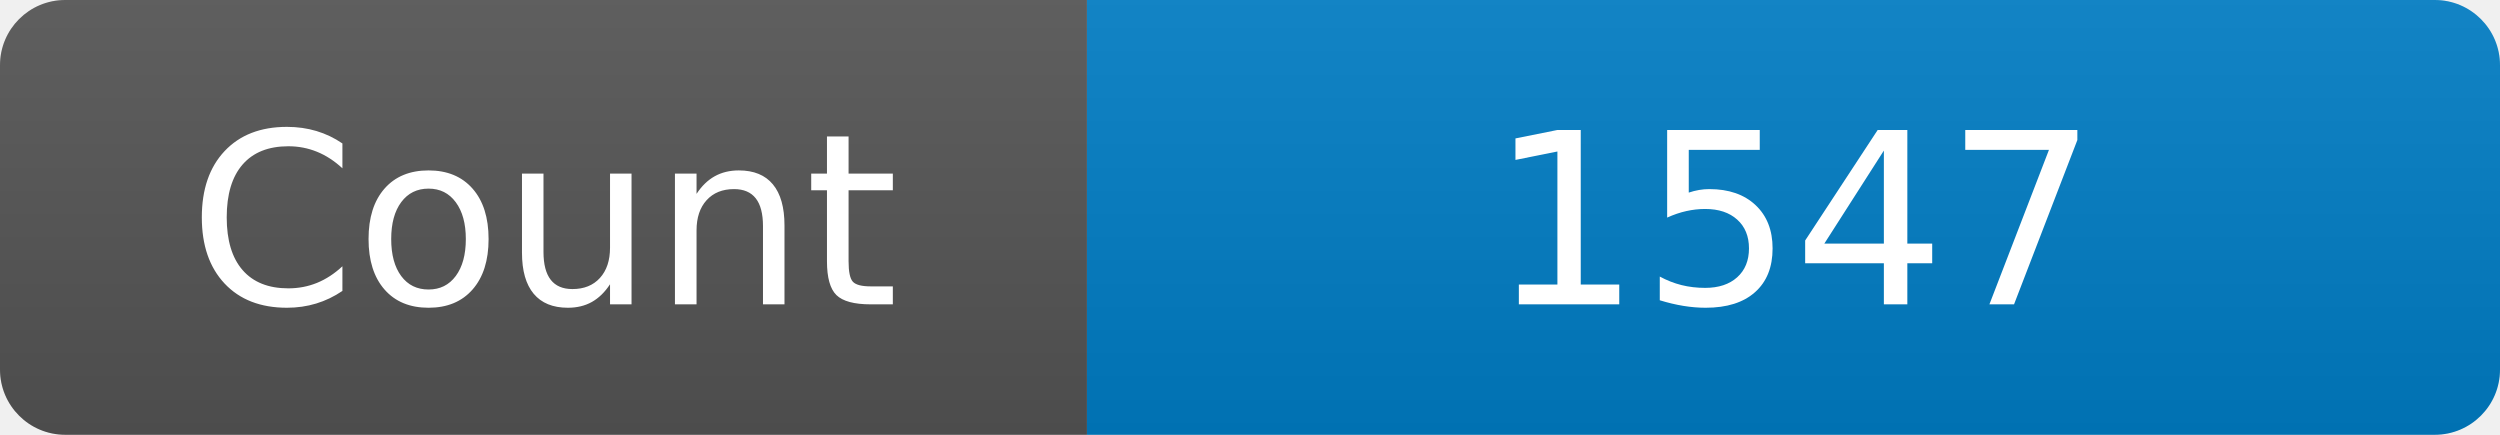
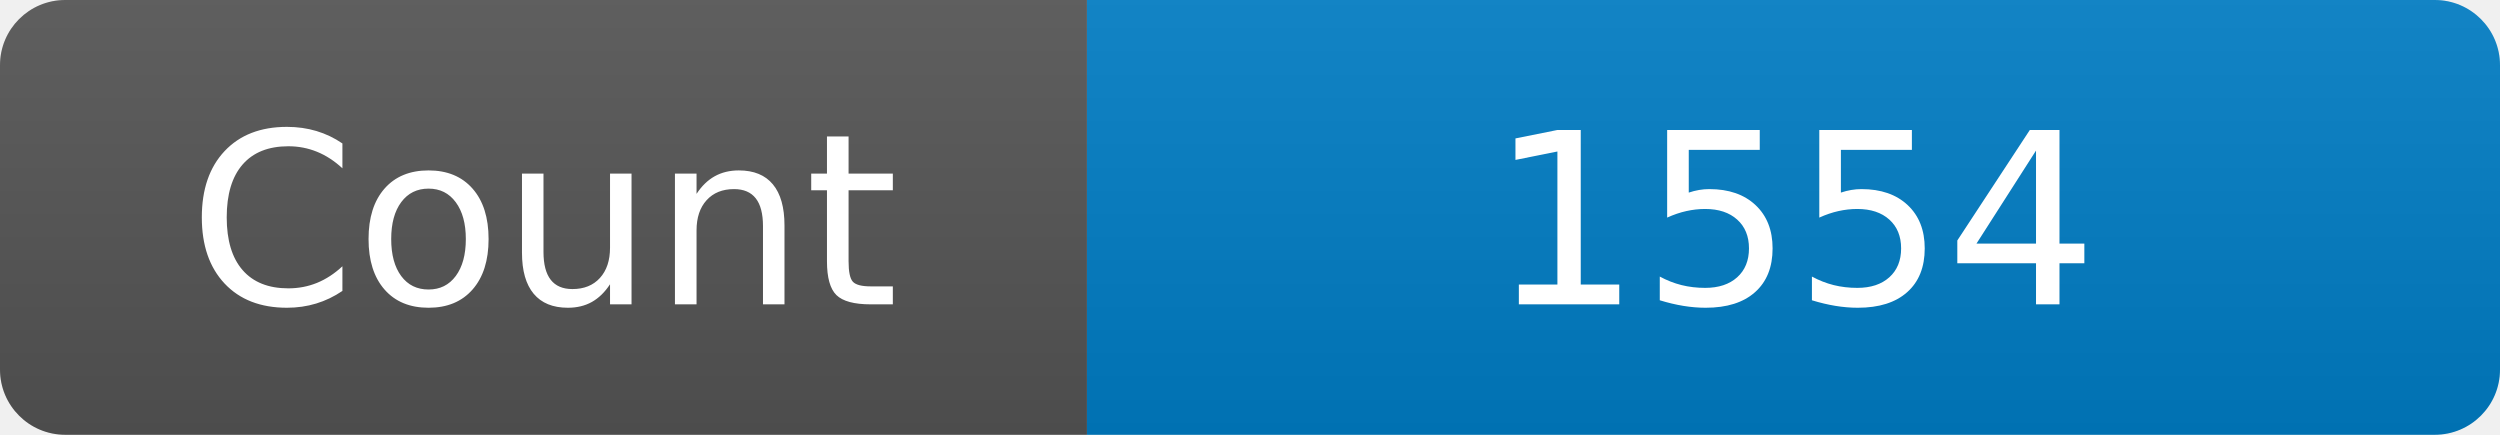
<svg xmlns="http://www.w3.org/2000/svg" width="115" height="20" role="img" aria-label="Maintained?: yes">
  <linearGradient id="s" x2="0" y2="100%">
    <stop offset="0" stop-color="#bbb" stop-opacity=".1" />
    <stop offset="1" stop-opacity=".1" />
  </linearGradient>
  <clipPath id="r">
    <rect width="115" height="20" rx="3" fill="#fff" />
  </clipPath>
  <g clip-path="url(#r)">
    <rect width="50" height="20" fill="#555" />
    <rect x="50" width="160" height="20" fill="#007ec6" />
    <rect width="115" height="20" fill="url(#s)" />
  </g>
  <g fill="#fff" text-anchor="middle" font-family="Verdana,Geneva,DejaVu Sans,sans-serif" font-size="110">
    <text x="250" y="140" transform="scale(.1)" fill="#fff">Count</text>
-     <text x="825" y="140" transform="scale(.1)" fill="#fff">1547</text>
+     <text x="825" y="140" transform="scale(.1)" fill="#fff">1554</text>
  </g>
</svg>
